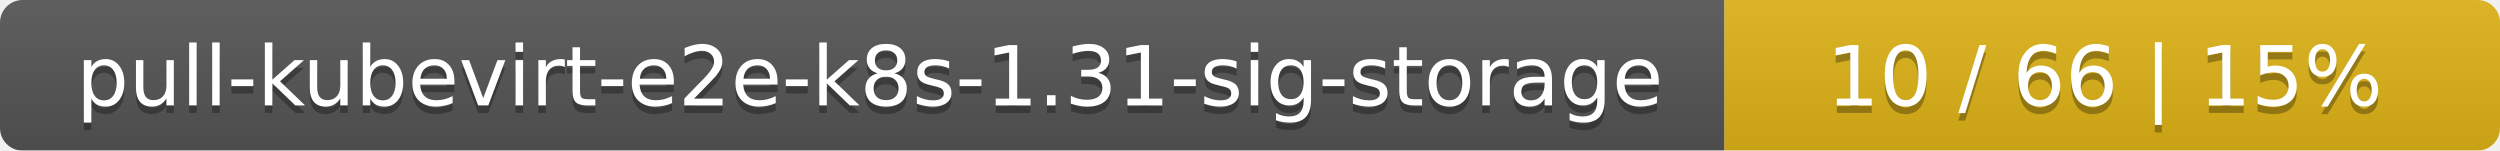
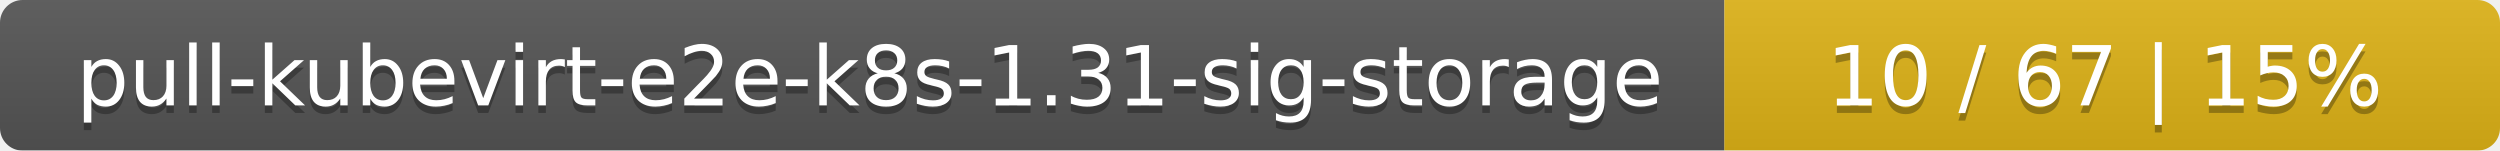
<svg xmlns="http://www.w3.org/2000/svg" width="332" height="20">
  <linearGradient id="smooth" x2="0" y2="100%">
    <stop offset="0" stop-color="#bbb" stop-opacity=".1" />
    <stop offset="1" stop-opacity=".1" />
  </linearGradient>
  <mask id="round">
    <rect width="332" height="20" rx="3" fill="#fff" />
  </mask>
  <g mask="url(#round)">
    <rect width="229" height="20" fill="#555" />
    <rect x="229" width="103" height="20" fill="#dfb317" />
    <rect width="332" height="20" fill="url(#smooth)" />
  </g>
  <g fill="#fff" text-anchor="middle" font-family="DejaVu Sans,Verdana,Geneva,sans-serif" font-size="11">
    <text x="115.5" y="15" fill="#010101" fill-opacity=".3">pull-kubevirt-e2e-k8s-1.31-sig-storage</text>
    <text x="115.5" y="14">pull-kubevirt-e2e-k8s-1.31-sig-storage</text>
-     <text x="279.5" y="15" fill="#010101" fill-opacity=".3">10 / 66    |    15%</text>
-     <text x="279.5" y="14">10 / 66    |    15%</text>
+     <text x="279.5" y="15" fill="#010101" fill-opacity=".3">10 / 67    |    15%</text>
+     <text x="279.5" y="14">10 / 67    |    15%</text>
  </g>
</svg>
